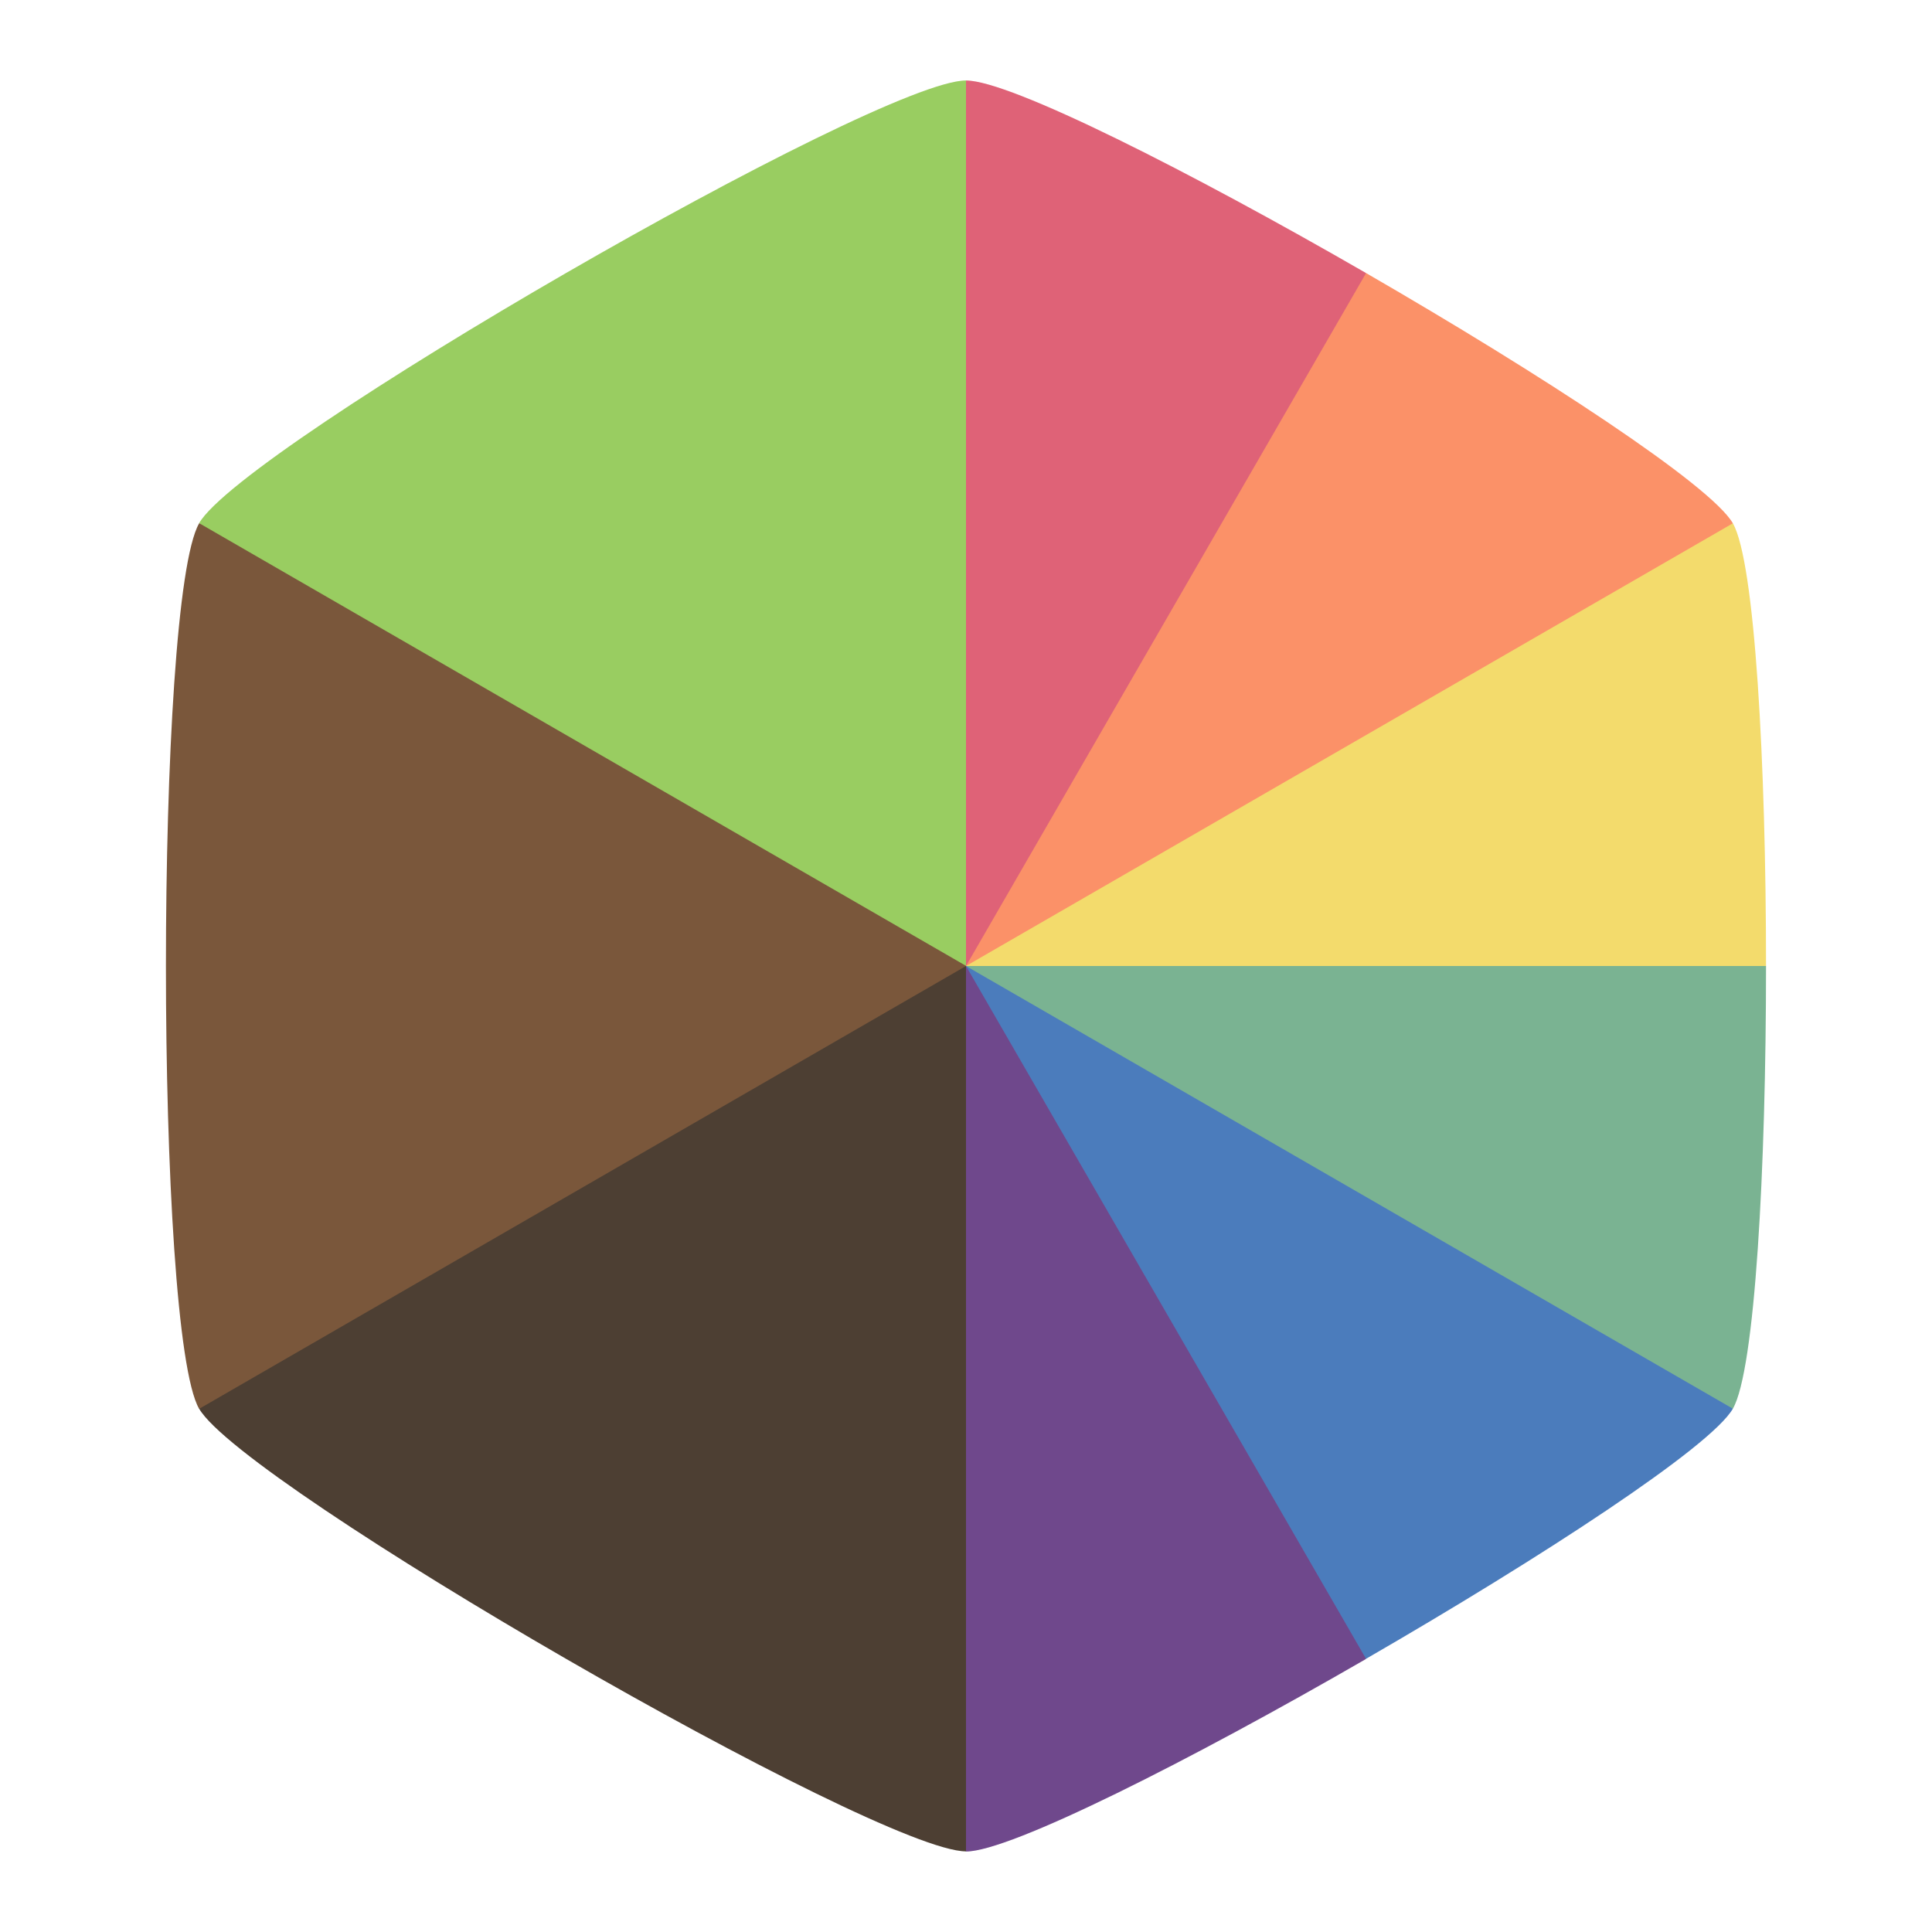
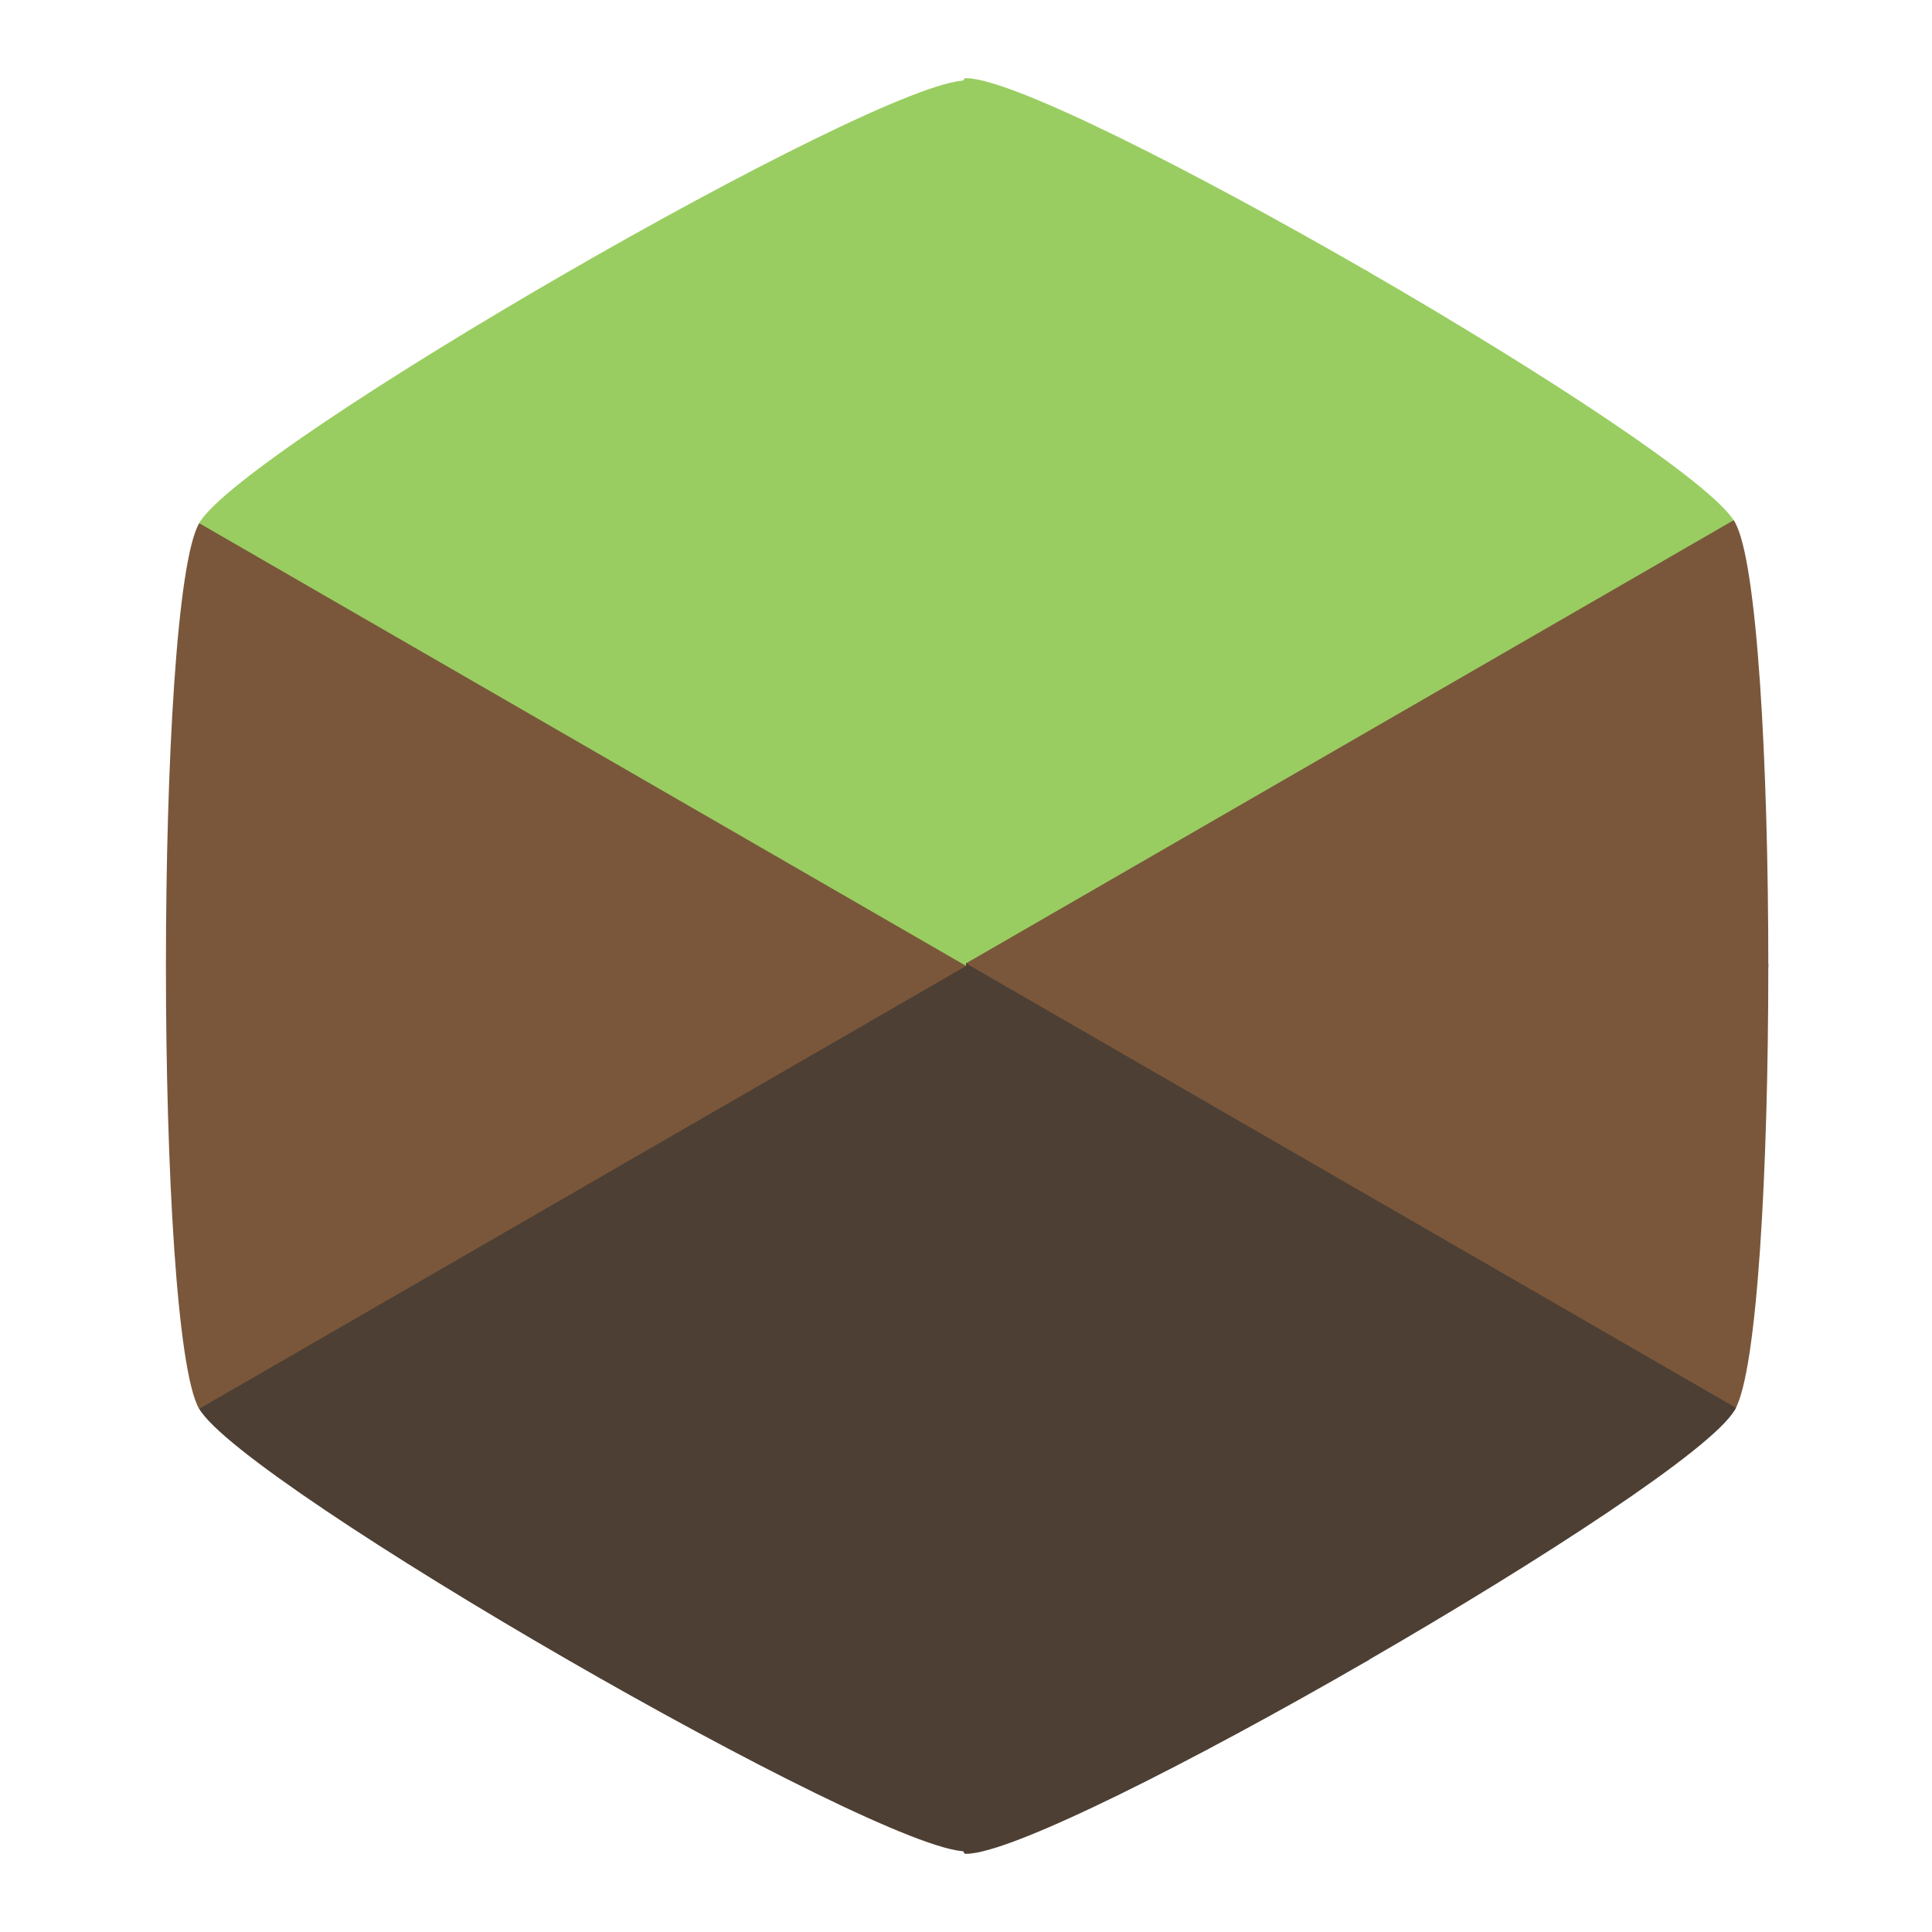
<svg xmlns="http://www.w3.org/2000/svg" width="48" height="48" version="1.1" viewBox="0 0 12.7 12.7" id="svg_rainbow">
  <g stroke-width="0.265">
-     <path d="M 6.35,0.529 3.829,4.895 6.35,6.35 8.87,4.895 8.98,1.795 C 7.829,1.131 6.641,0.529 6.35,0.529 Z" fill="#df6277" id="path6" />
-     <path d="M 8.98,1.795 6.35,6.35 8.87,7.805 11.391,3.44 C 11.246,3.188 10.131,2.46 8.98,1.795 Z" fill="#fb9168" id="path8" />
-     <path d="M 11.391,3.44 6.35,6.35 8.87,7.805 11.609,6.35 c 0,-1.329 -0.073,-2.658 -0.218,-2.91 z" fill="#f3db6c" id="path10" />
-     <path d="m 6.35,6.35 v 2.91 h 5.041 C 11.537,9.008 11.609,7.679 11.609,6.35 Z" fill="#7ab392" id="path12" />
-     <path d="m 6.35,6.35 v 2.91 l 2.63,1.644 c 1.151,-0.665 2.266,-1.392 2.411,-1.644 z" fill="#4b7cbc" id="path14" />
-     <path d="M 6.35,6.35 3.829,7.805 6.35,12.171 c 0.291,0 1.479,-0.601 2.63,-1.266 z" fill="#6f488c" id="path16" />
+     <path d="M 6.35,0.529 3.829,4.895 6.35,6.35 8.87,4.895 8.98,1.795 C 7.829,1.131 6.641,0.529 6.35,0.529 Z" fill="#99cd61" id="path6" stroke="#99cd61" stroke-width="0.03" />
+     <path d="M 8.98,1.795 6.35,6.35 8.87,7.805 11.391,3.44 C 11.246,3.188 10.131,2.46 8.98,1.795 Z" fill="#99cd61" id="path8" stroke="#99cd61" stroke-width="0.03" />
+     <path d="M 11.391,3.44 6.35,6.35 8.87,7.805 11.609,6.35 c 0,-1.329 -0.073,-2.658 -0.218,-2.91 z" fill="#7a573b" id="path10" stroke="#7a573b" stroke-width="0.03" />
+     <path d="m 6.35,6.35 v 2.91 h 5.041 C 11.537,9.008 11.609,7.679 11.609,6.35 Z" fill="#7a573b" id="path12" stroke="#7a573b" stroke-width="0.03" />
+     <path d="m 6.35,6.35 v 2.91 l 2.63,1.644 c 1.151,-0.665 2.266,-1.392 2.411,-1.644 z" fill="#4d3f33" id="path14" stroke="#4d3f33" stroke-width="0.03" />
+     <path d="M 6.35,6.35 3.829,7.805 6.35,12.171 c 0.291,0 1.479,-0.601 2.63,-1.266 z" fill="#4d3f33" id="path16" stroke="#4d3f33" stroke-width="0.03" />
    <path d="M 3.829,4.895 1.309,9.26 c 0.291,0.504 4.459,2.91 5.041,2.91 V 6.35 Z" fill="#4d3f33" id="path18" />
    <path d="m 1.309,3.44 c -0.291,0.504 -0.291,5.317 0,5.821 L 6.35,6.35 V 3.44 Z" fill="#7a573b" id="path20" />
    <path d="m 6.35,0.529 c -0.582,-2e-8 -4.75,2.406 -5.041,2.91 l 5.041,2.91 z" fill="#99cd61" id="path22" />
  </g>
</svg>
